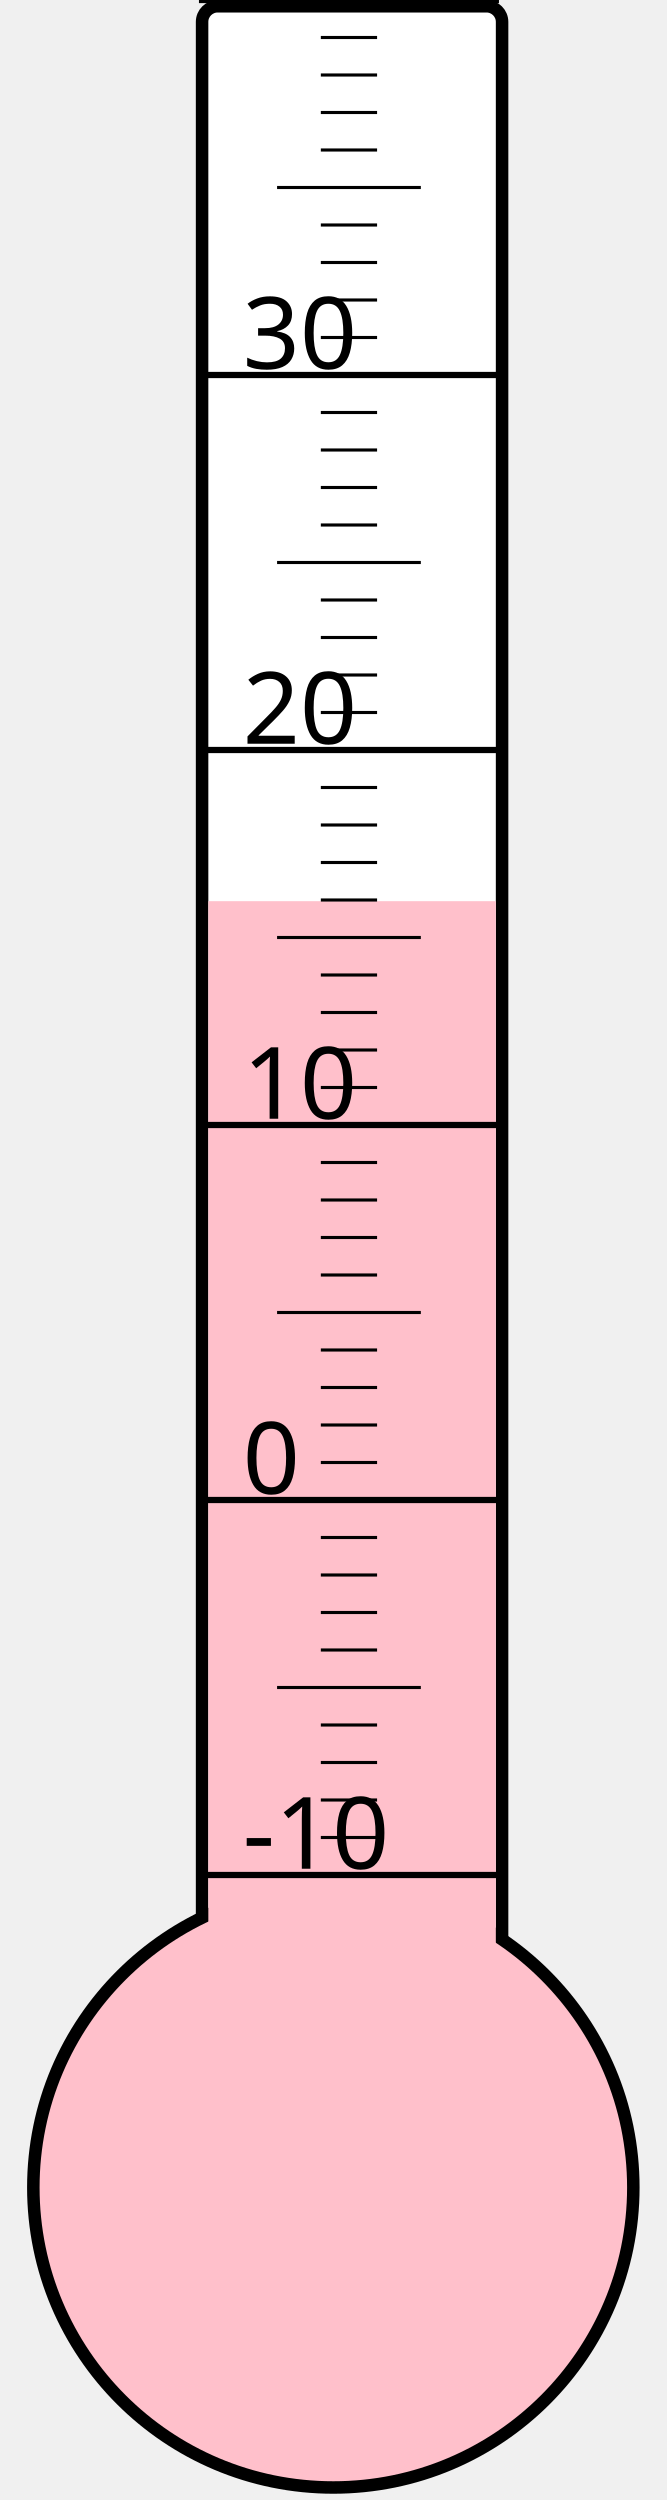
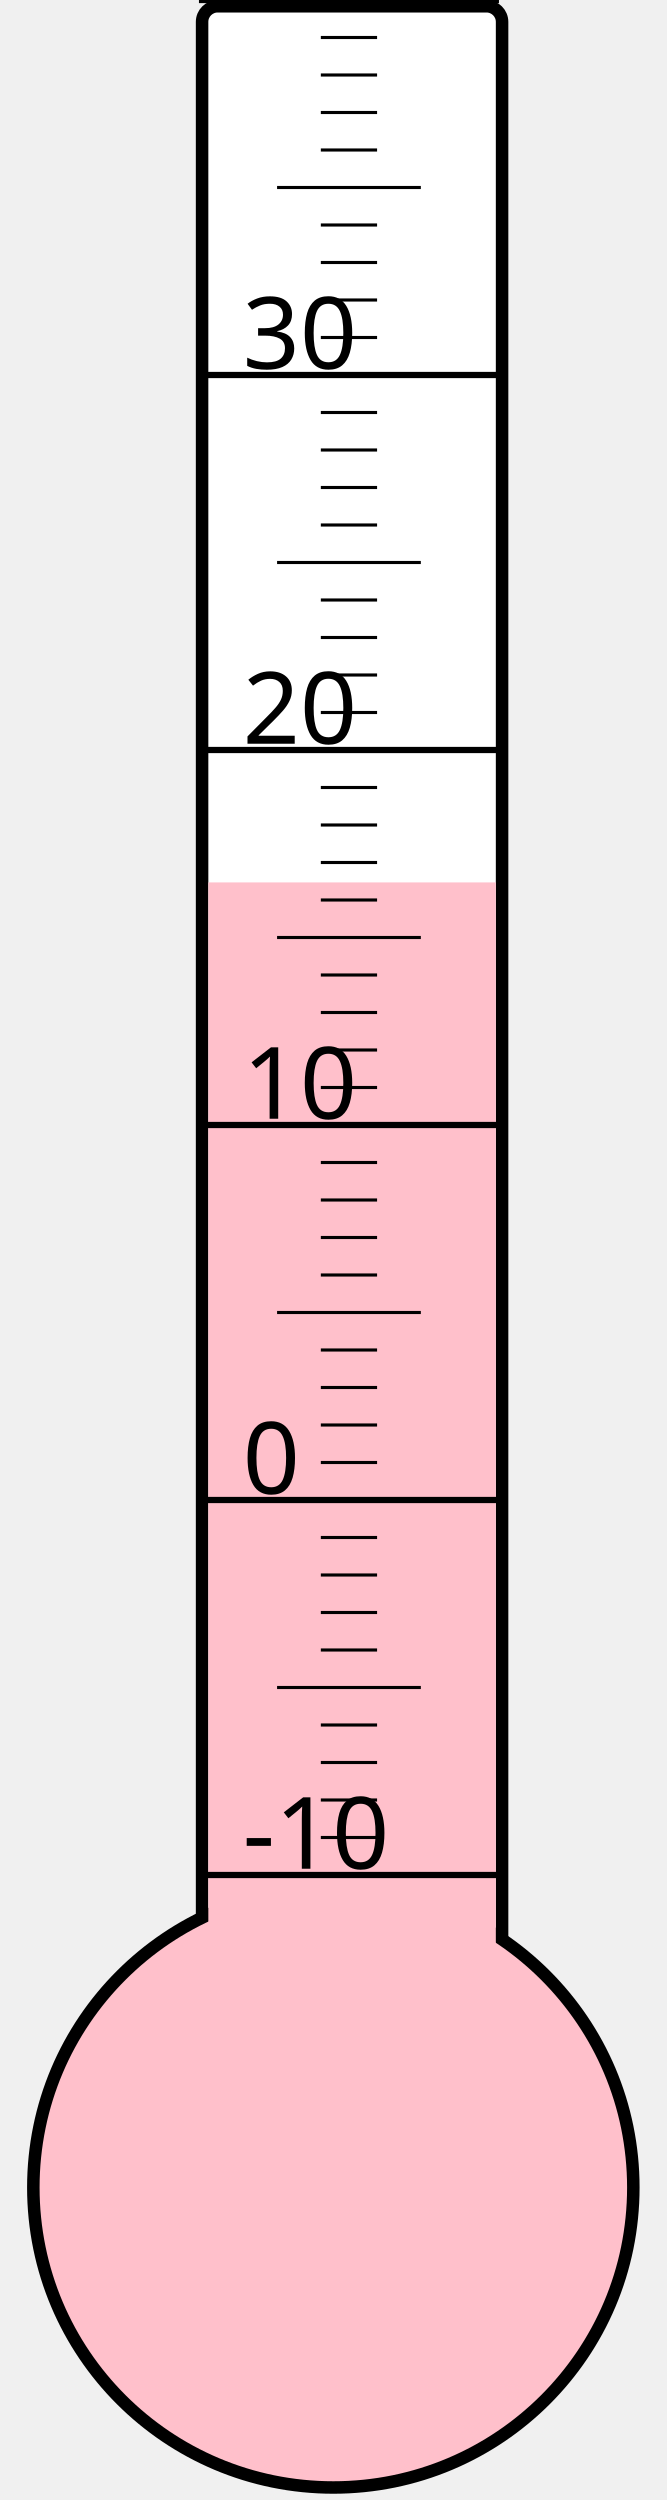
<svg xmlns="http://www.w3.org/2000/svg" width="40px" height="150px" viewBox="0 0 200 800">
  <rect width="200" height="800" x="0" y="0" style="fill: #ffffeb; fill-opacity: 0;" />
  <rect width="96" height="680" x="58" y="2" rx="5" ry="5" style="fill: white; fill-opacity: 1; stroke: black; stroke-width: 4;" />
  <circle cx="100" cy="700" r="96" style="fill: pink; stroke: black; stroke-width: 4;" />
-   <rect width="92" height="411.625" x="60" y="288.375" style="fill: pink; fill-opacity: 1; stroke-width: 0;" />
+   <rect width="92" height="417.625" x="60" y="282.375" style="fill: pink; fill-opacity: 1; stroke-width: 0;" />
  <text x="71" y="598" style="font-family: sans-serif; font-size: 24pt;">-10</text>
  <text x="71" y="478" style="font-family: sans-serif; font-size: 24pt;">0</text>
  <text x="71" y="358" style="font-family: sans-serif; font-size: 24pt;">10</text>
  <text x="71" y="238" style="font-family: sans-serif; font-size: 24pt;">20</text>
  <text x="71" y="118" style="font-family: sans-serif; font-size: 24pt;">30</text>
  <g style="stroke: black;">
    <line x1="57" y1="600" x2="153" y2="600" style="stroke-width: 2;" />
    <line x1="96" y1="588" x2="114" y2="588" style="stroke-width: 1;" />
    <line x1="96" y1="576" x2="114" y2="576" style="stroke-width: 1;" />
    <line x1="96" y1="564" x2="114" y2="564" style="stroke-width: 1;" />
    <line x1="96" y1="552" x2="114" y2="552" style="stroke-width: 1;" />
    <line x1="82" y1="540" x2="128" y2="540" style="stroke-width: 1;" />
    <line x1="96" y1="528" x2="114" y2="528" style="stroke-width: 1;" />
    <line x1="96" y1="516" x2="114" y2="516" style="stroke-width: 1;" />
    <line x1="96" y1="504" x2="114" y2="504" style="stroke-width: 1;" />
    <line x1="96" y1="492" x2="114" y2="492" style="stroke-width: 1;" />
    <line x1="57" y1="480" x2="153" y2="480" style="stroke-width: 2;" />
    <line x1="96" y1="468" x2="114" y2="468" style="stroke-width: 1;" />
    <line x1="96" y1="456" x2="114" y2="456" style="stroke-width: 1;" />
    <line x1="96" y1="444" x2="114" y2="444" style="stroke-width: 1;" />
    <line x1="96" y1="432" x2="114" y2="432" style="stroke-width: 1;" />
    <line x1="82" y1="420" x2="128" y2="420" style="stroke-width: 1;" />
    <line x1="96" y1="408" x2="114" y2="408" style="stroke-width: 1;" />
    <line x1="96" y1="396" x2="114" y2="396" style="stroke-width: 1;" />
    <line x1="96" y1="384" x2="114" y2="384" style="stroke-width: 1;" />
    <line x1="96" y1="372" x2="114" y2="372" style="stroke-width: 1;" />
    <line x1="57" y1="360" x2="153" y2="360" style="stroke-width: 2;" />
    <line x1="96" y1="348" x2="114" y2="348" style="stroke-width: 1;" />
    <line x1="96" y1="336" x2="114" y2="336" style="stroke-width: 1;" />
    <line x1="96" y1="324" x2="114" y2="324" style="stroke-width: 1;" />
    <line x1="96" y1="312" x2="114" y2="312" style="stroke-width: 1;" />
    <line x1="82" y1="300" x2="128" y2="300" style="stroke-width: 1;" />
    <line x1="96" y1="288" x2="114" y2="288" style="stroke-width: 1;" />
    <line x1="96" y1="276" x2="114" y2="276" style="stroke-width: 1;" />
    <line x1="96" y1="264" x2="114" y2="264" style="stroke-width: 1;" />
    <line x1="96" y1="252" x2="114" y2="252" style="stroke-width: 1;" />
    <line x1="57" y1="240" x2="153" y2="240" style="stroke-width: 2;" />
    <line x1="96" y1="228" x2="114" y2="228" style="stroke-width: 1;" />
    <line x1="96" y1="216" x2="114" y2="216" style="stroke-width: 1;" />
    <line x1="96" y1="204" x2="114" y2="204" style="stroke-width: 1;" />
    <line x1="96" y1="192" x2="114" y2="192" style="stroke-width: 1;" />
    <line x1="82" y1="180" x2="128" y2="180" style="stroke-width: 1;" />
    <line x1="96" y1="168" x2="114" y2="168" style="stroke-width: 1;" />
    <line x1="96" y1="156" x2="114" y2="156" style="stroke-width: 1;" />
    <line x1="96" y1="144" x2="114" y2="144" style="stroke-width: 1;" />
    <line x1="96" y1="132" x2="114" y2="132" style="stroke-width: 1;" />
    <line x1="57" y1="120" x2="153" y2="120" style="stroke-width: 2;" />
    <line x1="96" y1="108" x2="114" y2="108" style="stroke-width: 1;" />
    <line x1="96" y1="96" x2="114" y2="96" style="stroke-width: 1;" />
    <line x1="96" y1="84" x2="114" y2="84" style="stroke-width: 1;" />
    <line x1="96" y1="72" x2="114" y2="72" style="stroke-width: 1;" />
    <line x1="82" y1="60" x2="128" y2="60" style="stroke-width: 1;" />
    <line x1="96" y1="48" x2="114" y2="48" style="stroke-width: 1;" />
    <line x1="96" y1="36" x2="114" y2="36" style="stroke-width: 1;" />
    <line x1="96" y1="24" x2="114" y2="24" style="stroke-width: 1;" />
    <line x1="96" y1="12" x2="114" y2="12" style="stroke-width: 1;" />
    <line x1="57" y1="0" x2="153" y2="0" style="stroke-width: 2;" />
  </g>
</svg>
